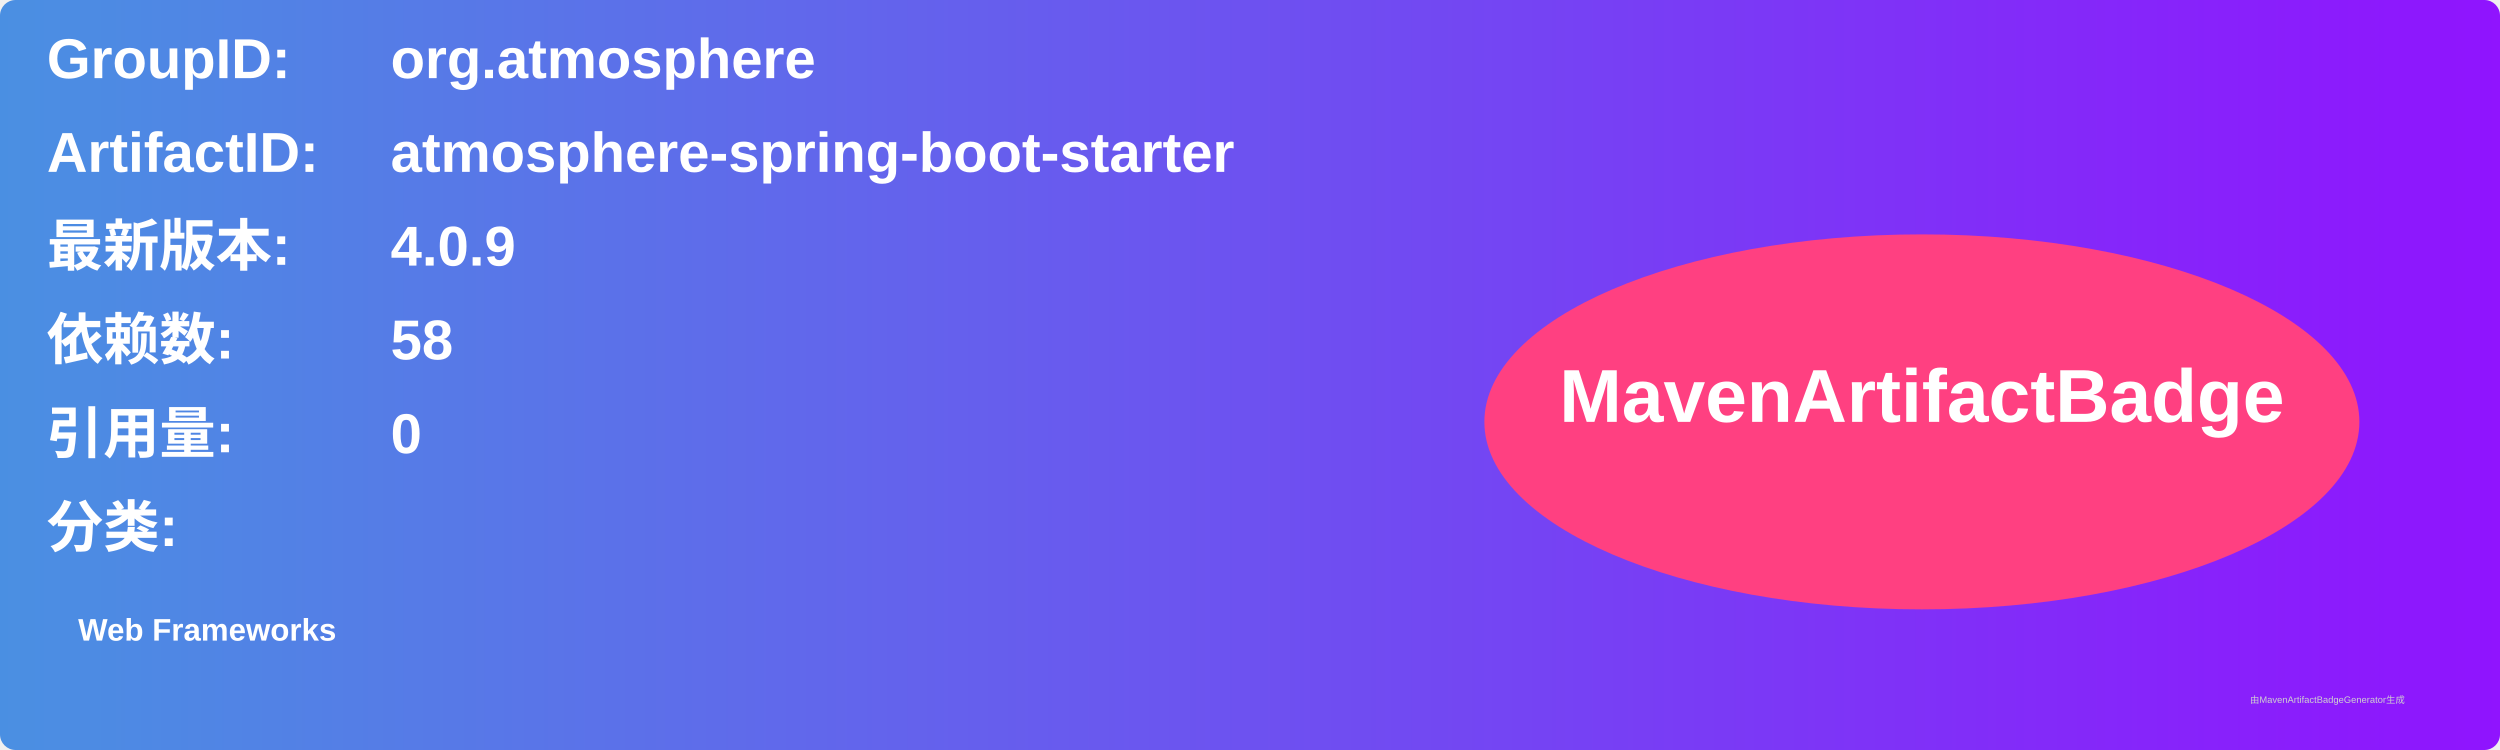
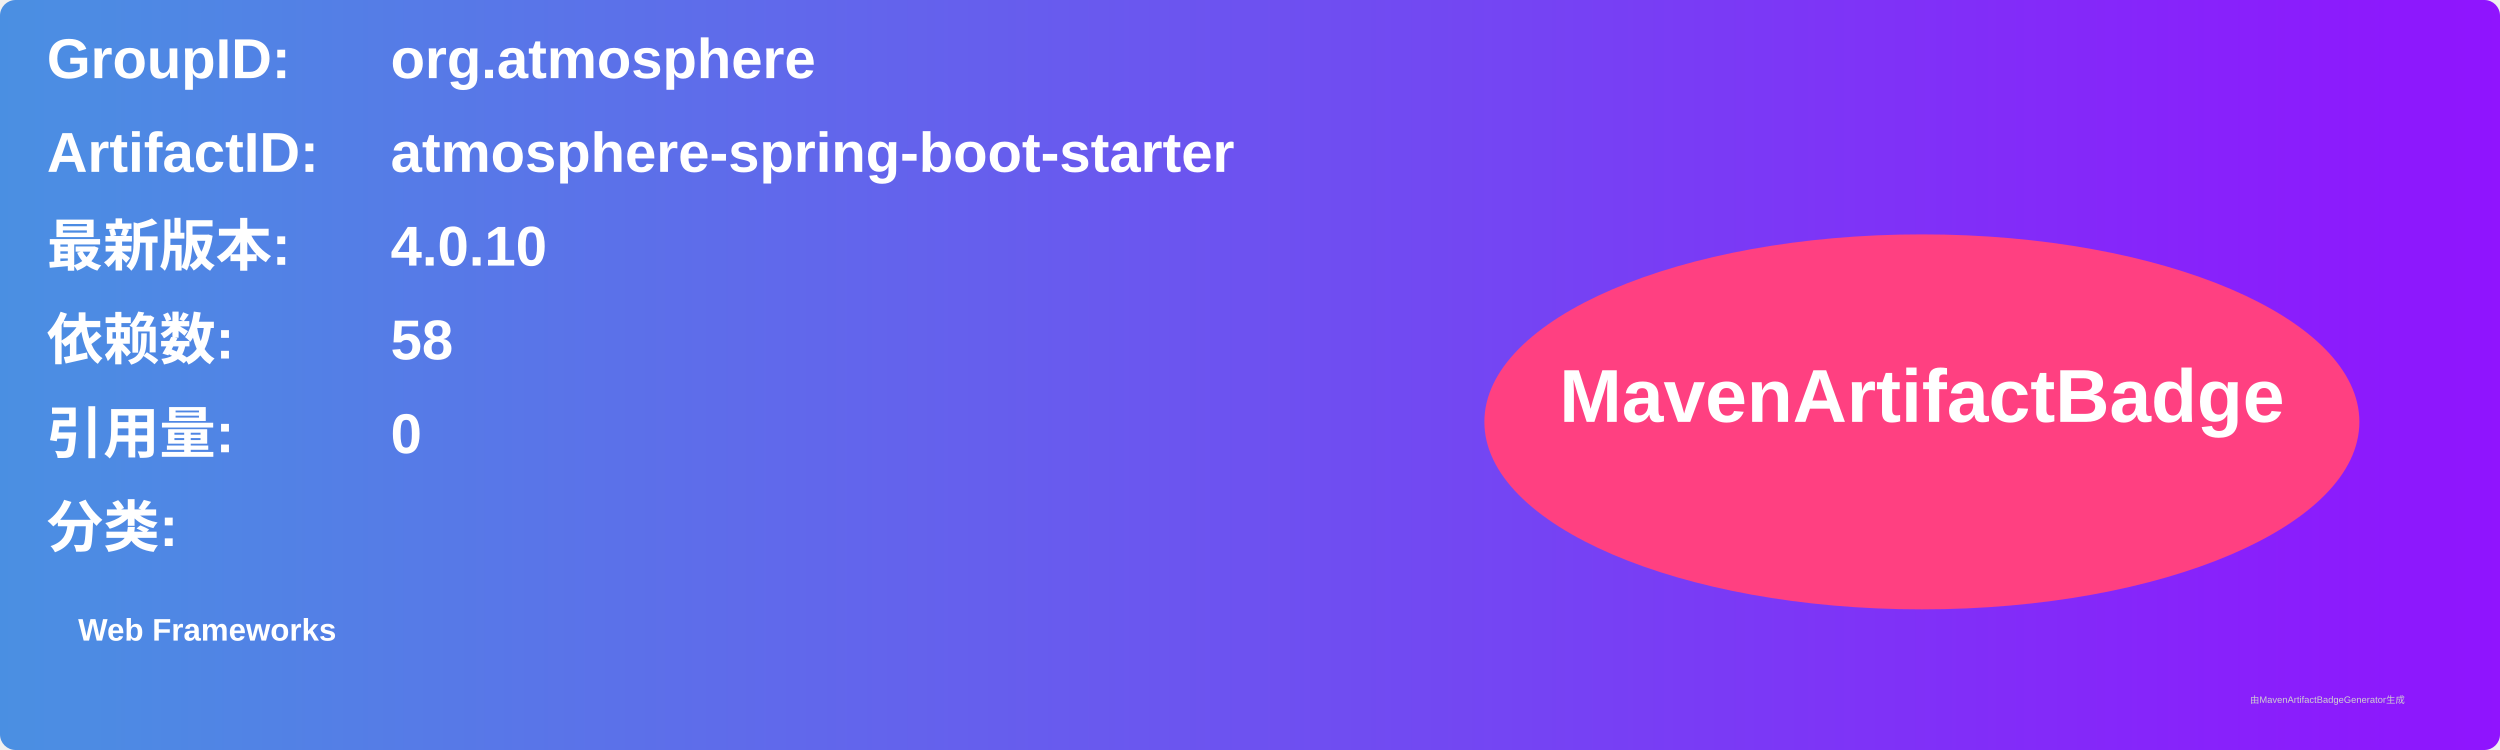
<svg xmlns="http://www.w3.org/2000/svg" width="800" height="240" viewBox="0 0 800 240">
  <linearGradient id="grad" x1="0%" y1="0%" x2="100%" y2="0%">
    <stop offset="0%" stop-color="#4a90e2" />
    <stop offset="100%" stop-color="#9013fe" />
  </linearGradient>
  <rect width="100%" height="100%" rx="5" ry="5" fill="url(#grad)" />
  <g transform="translate(15, 15)">
    <text x="0" y="10" font-family="Arial" font-size="18" fill="white" font-weight="bold" width="260">GroupID:</text>
    <text x="110" y="10" font-family="Arial" font-size="18" fill="white" font-weight="bold" width="460">org.atmosphere</text>
    <text x="0" y="40" font-family="Arial" font-size="18" fill="white" font-weight="bold" width="260">ArtifactID:</text>
    <text x="110" y="40" font-family="Arial" font-size="18" fill="white" font-weight="bold" width="460">atmosphere-spring-boot-starter</text>
    <text x="0" y="70" font-family="Arial" font-size="18" fill="white" font-weight="bold">最新版本:</text>
    <text x="110" y="70" font-family="Arial" font-size="18" fill="white" font-weight="bold">
-       <tspan font-weight="bold">4.0.9</tspan>
+       <tspan font-weight="bold">4.0.10</tspan>
    </text>
    <text x="0" y="100" font-family="Arial" font-size="18" fill="white" font-weight="bold">依赖数: </text>
    <text x="110" y="100" font-family="Arial" font-size="18" fill="white">
      <tspan font-weight="bold">58</tspan>
    </text>
    <text x="0" y="130" font-family="Arial" font-size="18" fill="white" font-weight="bold">引用量: </text>
    <text x="110" y="130" font-family="Arial" font-size="18" fill="white">
      <tspan font-weight="bold">0</tspan>
    </text>
    <text x="0" y="160" font-family="Arial" font-size="18" fill="white" font-weight="bold">分类:</text>
    <text x="10" y="190" font-family="Arial" font-size="10" fill="white">
      <tspan font-weight="bold">Web Frameworks</tspan>
    </text>
    <ellipse cx="600" cy="120" rx="140" ry="60" fill="#ff4081" />
    <text x="600" y="120" text-anchor="middle" font-family="Arial" font-size="24" fill="white" font-weight="bold">MavenArtifactBadge</text>
  </g>
  <text x="720" y="225" font-family="Arial" font-size="3" fill="#d0d0d0">由MavenArtifactBadgeGenerator生成</text>
</svg>
